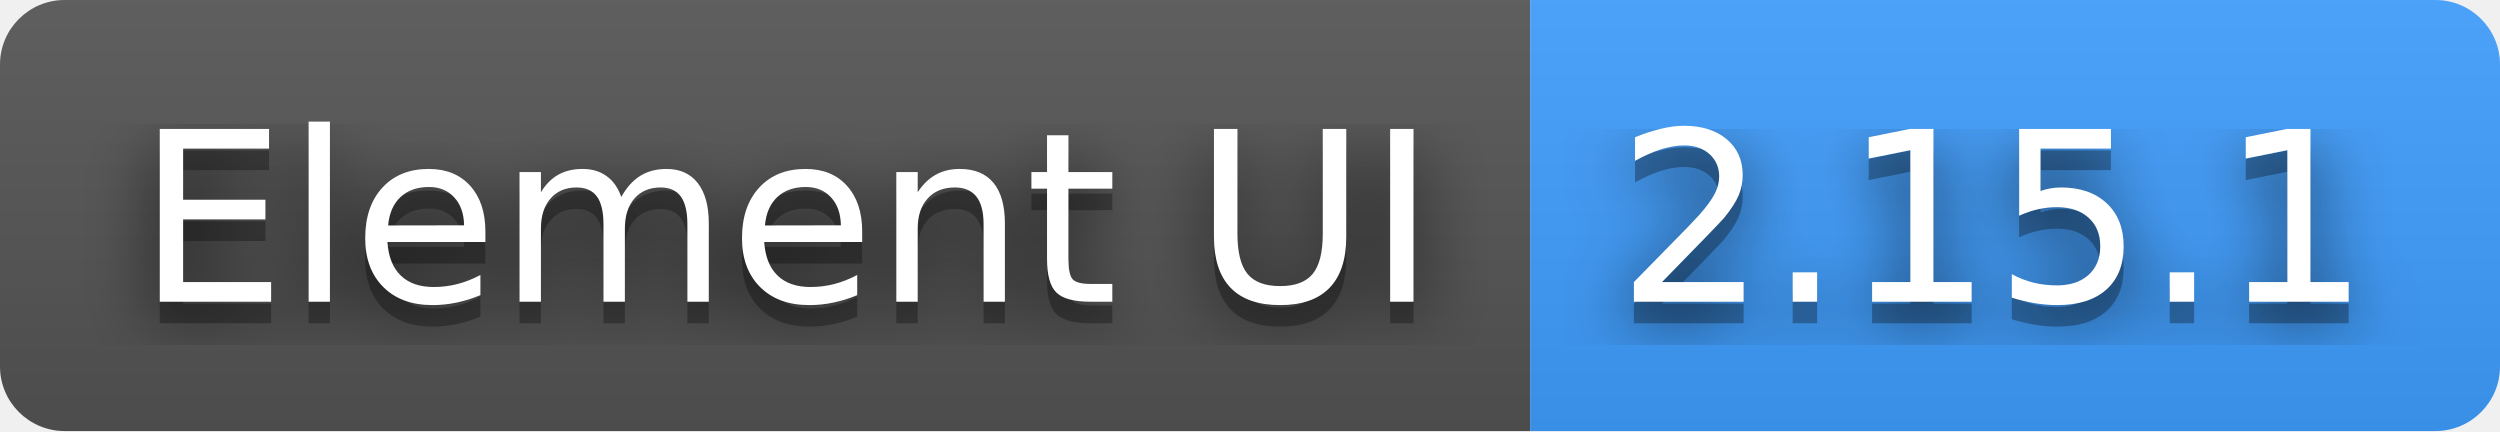
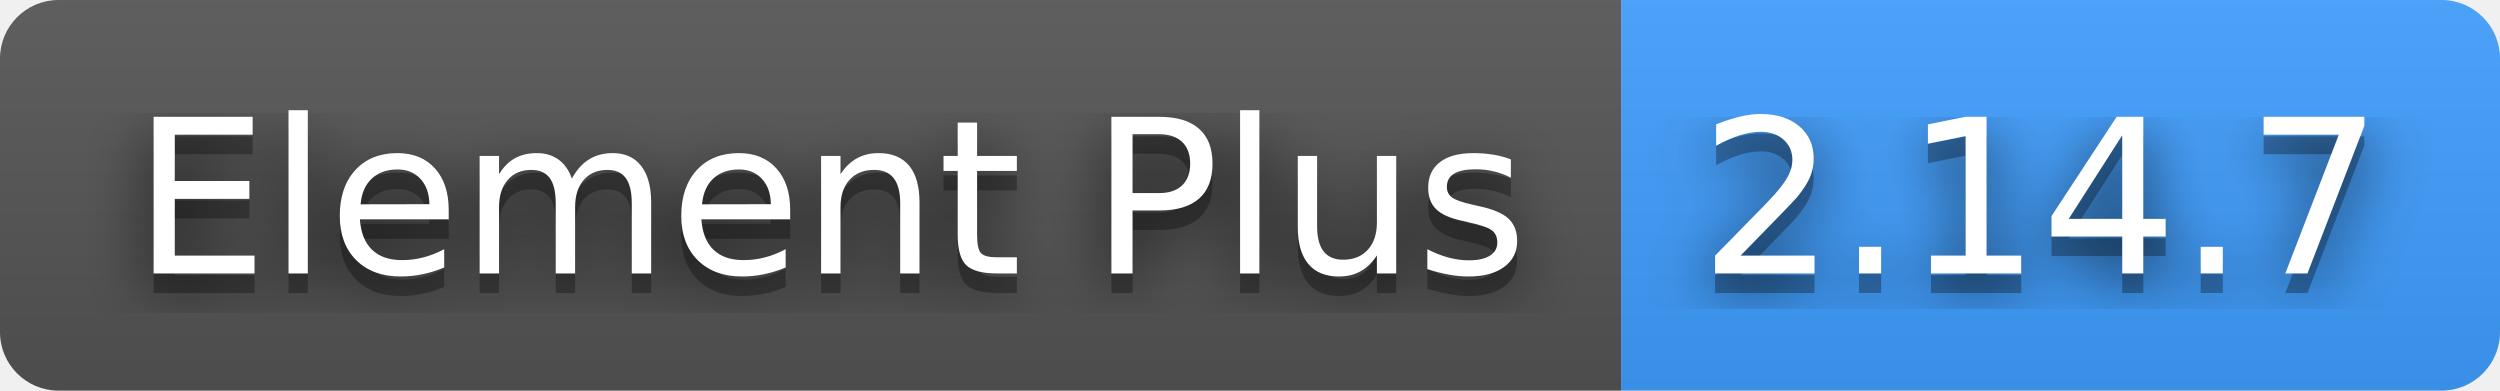
- <svg xmlns="http://www.w3.org/2000/svg" width="116" height="20" role="img" aria-label="Element UI: 2.15.1">
+ <svg xmlns="http://www.w3.org/2000/svg" width="128" height="20" role="img" aria-label="Element Plus: 2.14.7">
  <filter id="blur">
    <feGaussianBlur stdDeviation="16" />
  </filter>
  <linearGradient id="s" x2="0" y2="100%">
    <stop offset="0" stop-color="#bbb" stop-opacity=".1" />
    <stop offset="1" stop-opacity=".1" />
  </linearGradient>
  <clipPath id="r">
-     <rect width="116" height="20" rx="3" />
+     <rect width="128" height="20" rx="3" />
  </clipPath>
  <g clip-path="url(#r)">
-     <rect width="71" height="20" fill="#555" />
-     <rect x="71" width="45" height="20" fill="#409eff" />
-     <rect width="116" height="20" fill="url(#s)" />
+     <rect width="83" height="20" fill="#555" />
+     <rect x="83" width="45" height="20" fill="#409eff" />
+     <rect width="128" height="20" fill="url(#s)" />
  </g>
  <g fill="#fff" text-anchor="middle" font-family="Verdana,Geneva,DejaVu Sans,sans-serif" text-rendering="geometricPrecision" font-size="110">
    <g transform="scale(.1)">
      <g aria-hidden="true" fill="#010101">
-         <text x="365" y="150" fill-opacity=".8" filter="url(#blur)" textLength="610">Element UI</text>
-         <text x="365" y="150" fill-opacity=".3" textLength="610">Element UI</text>
+         <text x="425" y="150" fill-opacity=".8" filter="url(#blur)" textLength="730">Element Plus</text>
+         <text x="425" y="150" fill-opacity=".3" textLength="730">Element Plus</text>
      </g>
-       <text x="365" y="140" textLength="610">Element UI</text>
+       <text x="425" y="140" textLength="730">Element Plus</text>
    </g>
    <g transform="scale(.1)">
      <g aria-hidden="true" fill="#010101">
-         <text x="925" y="150" fill-opacity=".8" filter="url(#blur)" textLength="350">2.15.1</text>
-         <text x="925" y="150" fill-opacity=".3" textLength="350">2.15.1</text>
+         <text x="1045" y="150" fill-opacity=".8" filter="url(#blur)" textLength="350">2.14.7</text>
+         <text x="1045" y="150" fill-opacity=".3" textLength="350">2.14.7</text>
      </g>
-       <text x="925" y="140" textLength="350">2.15.1</text>
+       <text x="1045" y="140" textLength="350">2.14.7</text>
    </g>
  </g>
</svg>
